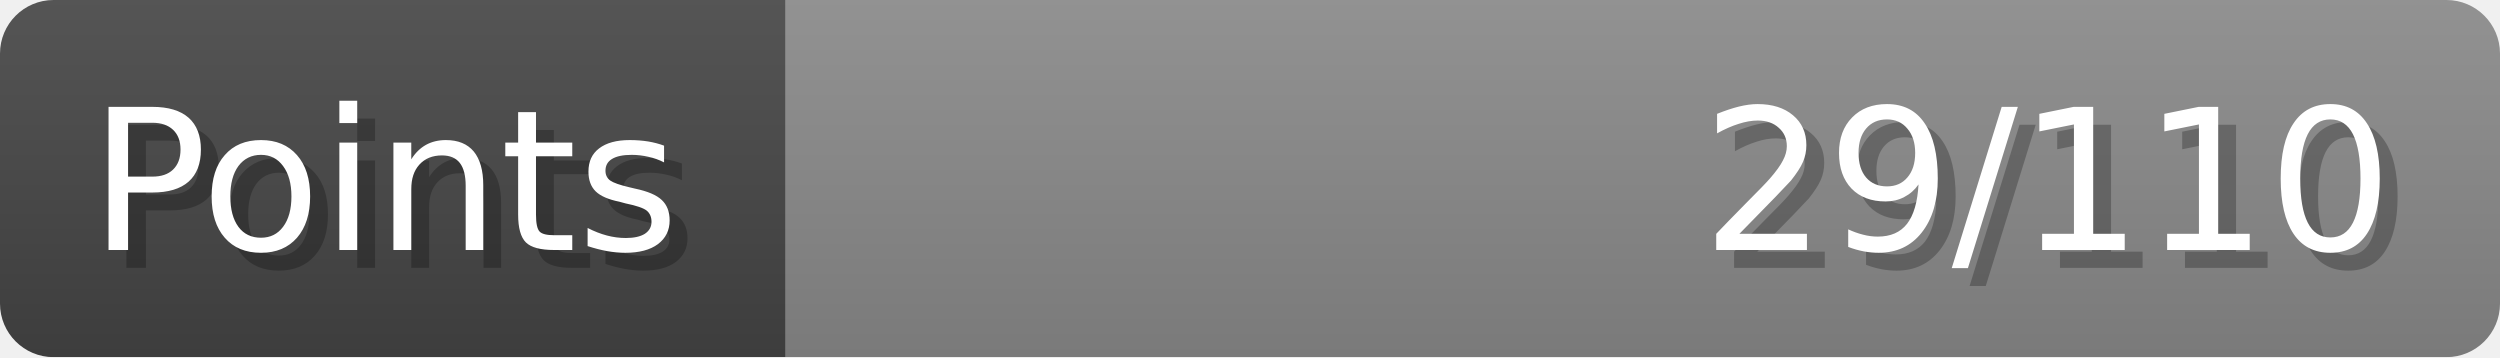
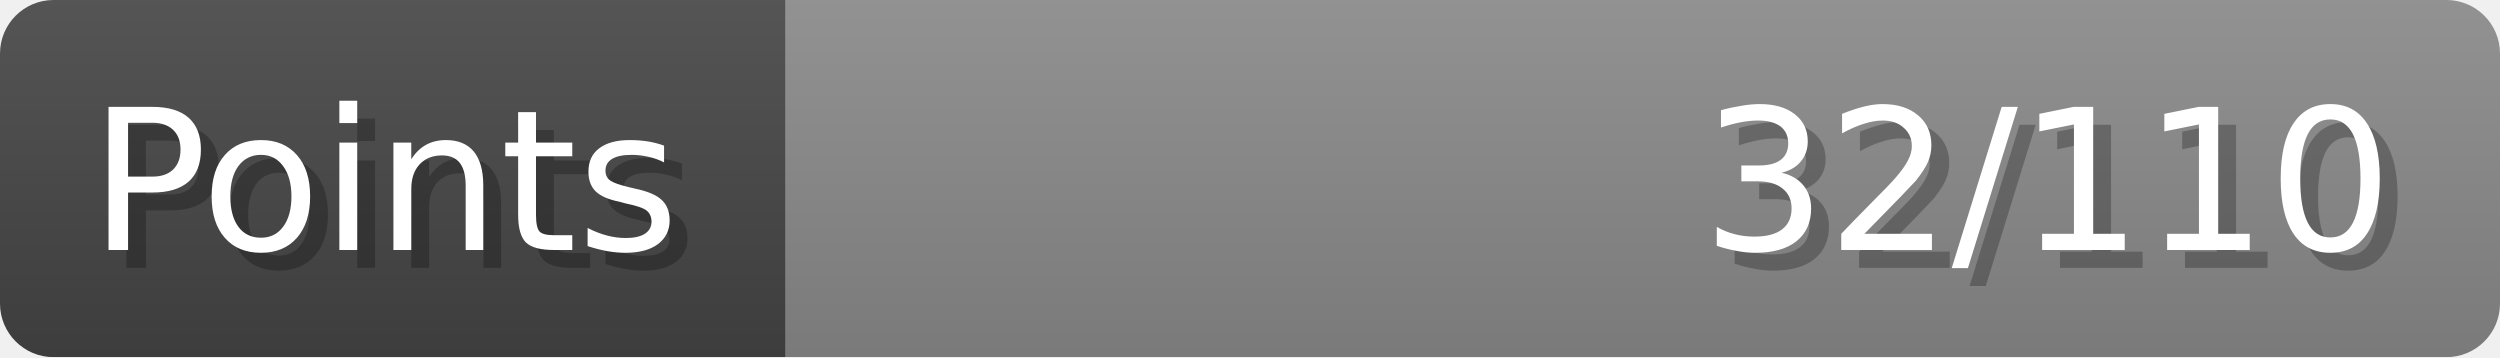
- <svg xmlns="http://www.w3.org/2000/svg" width="140px" height="20px" role="img" aria-label="Points: 29/110">
+ <svg xmlns="http://www.w3.org/2000/svg" width="140px" height="20px" role="img" aria-label="Points: 32/110">
  <linearGradient id="a" x2="0" y2="100%">
    <stop offset="0" stop-opacity=".1" stop-color="#EEE" />
    <stop offset="1" stop-opacity=".1" />
  </linearGradient>
  <mask id="m">
    <rect width="100%" height="100%" rx="3" fill="#FFF" />
  </mask>
  <g mask="url(#m)">
    <rect x="0" y="0" width="44" height="20" fill="#444" />
    <svg x="44" y="0" width="96" height="20">
      <rect width="100%" height="100%" fill="#888888" />
      <rect width="0%" height="100%" fill="#33CC11" transform="">
-         <animate attributeName="width" begin="0.5s" dur="600ms" from="0%" to="26%" repeatCount="1" fill="freeze" calcMode="spline" keyTimes="0; 1" keySplines="0.3, 0.61, 0.355, 1" />
+         <animate attributeName="width" begin="0.5s" dur="600ms" from="0%" to="29%" repeatCount="1" fill="freeze" calcMode="spline" keyTimes="0; 1" keySplines="0.3, 0.61, 0.355, 1" />
      </rect>
    </svg>
    <rect width="140" height="20" fill="url(#a)" />
  </g>
  <g aria-hidden="true" font-size="11" font-family="Verdana, DejaVu Sans, sans-serif" fill="#FFFFFF">
    <text x="6" y="15" fill="#000" opacity="0.25">Points</text>
    <text x="5" y="14">Points</text>
-     <text x="135" y="15" fill="#000" opacity="0.25" text-anchor="end">29/110</text>
-     <text x="134" y="14" text-anchor="end">29/110</text>
+     <text x="135" y="15" fill="#000" opacity="0.25" text-anchor="end">32/110</text>
+     <text x="134" y="14" text-anchor="end">32/110</text>
  </g>
</svg>
